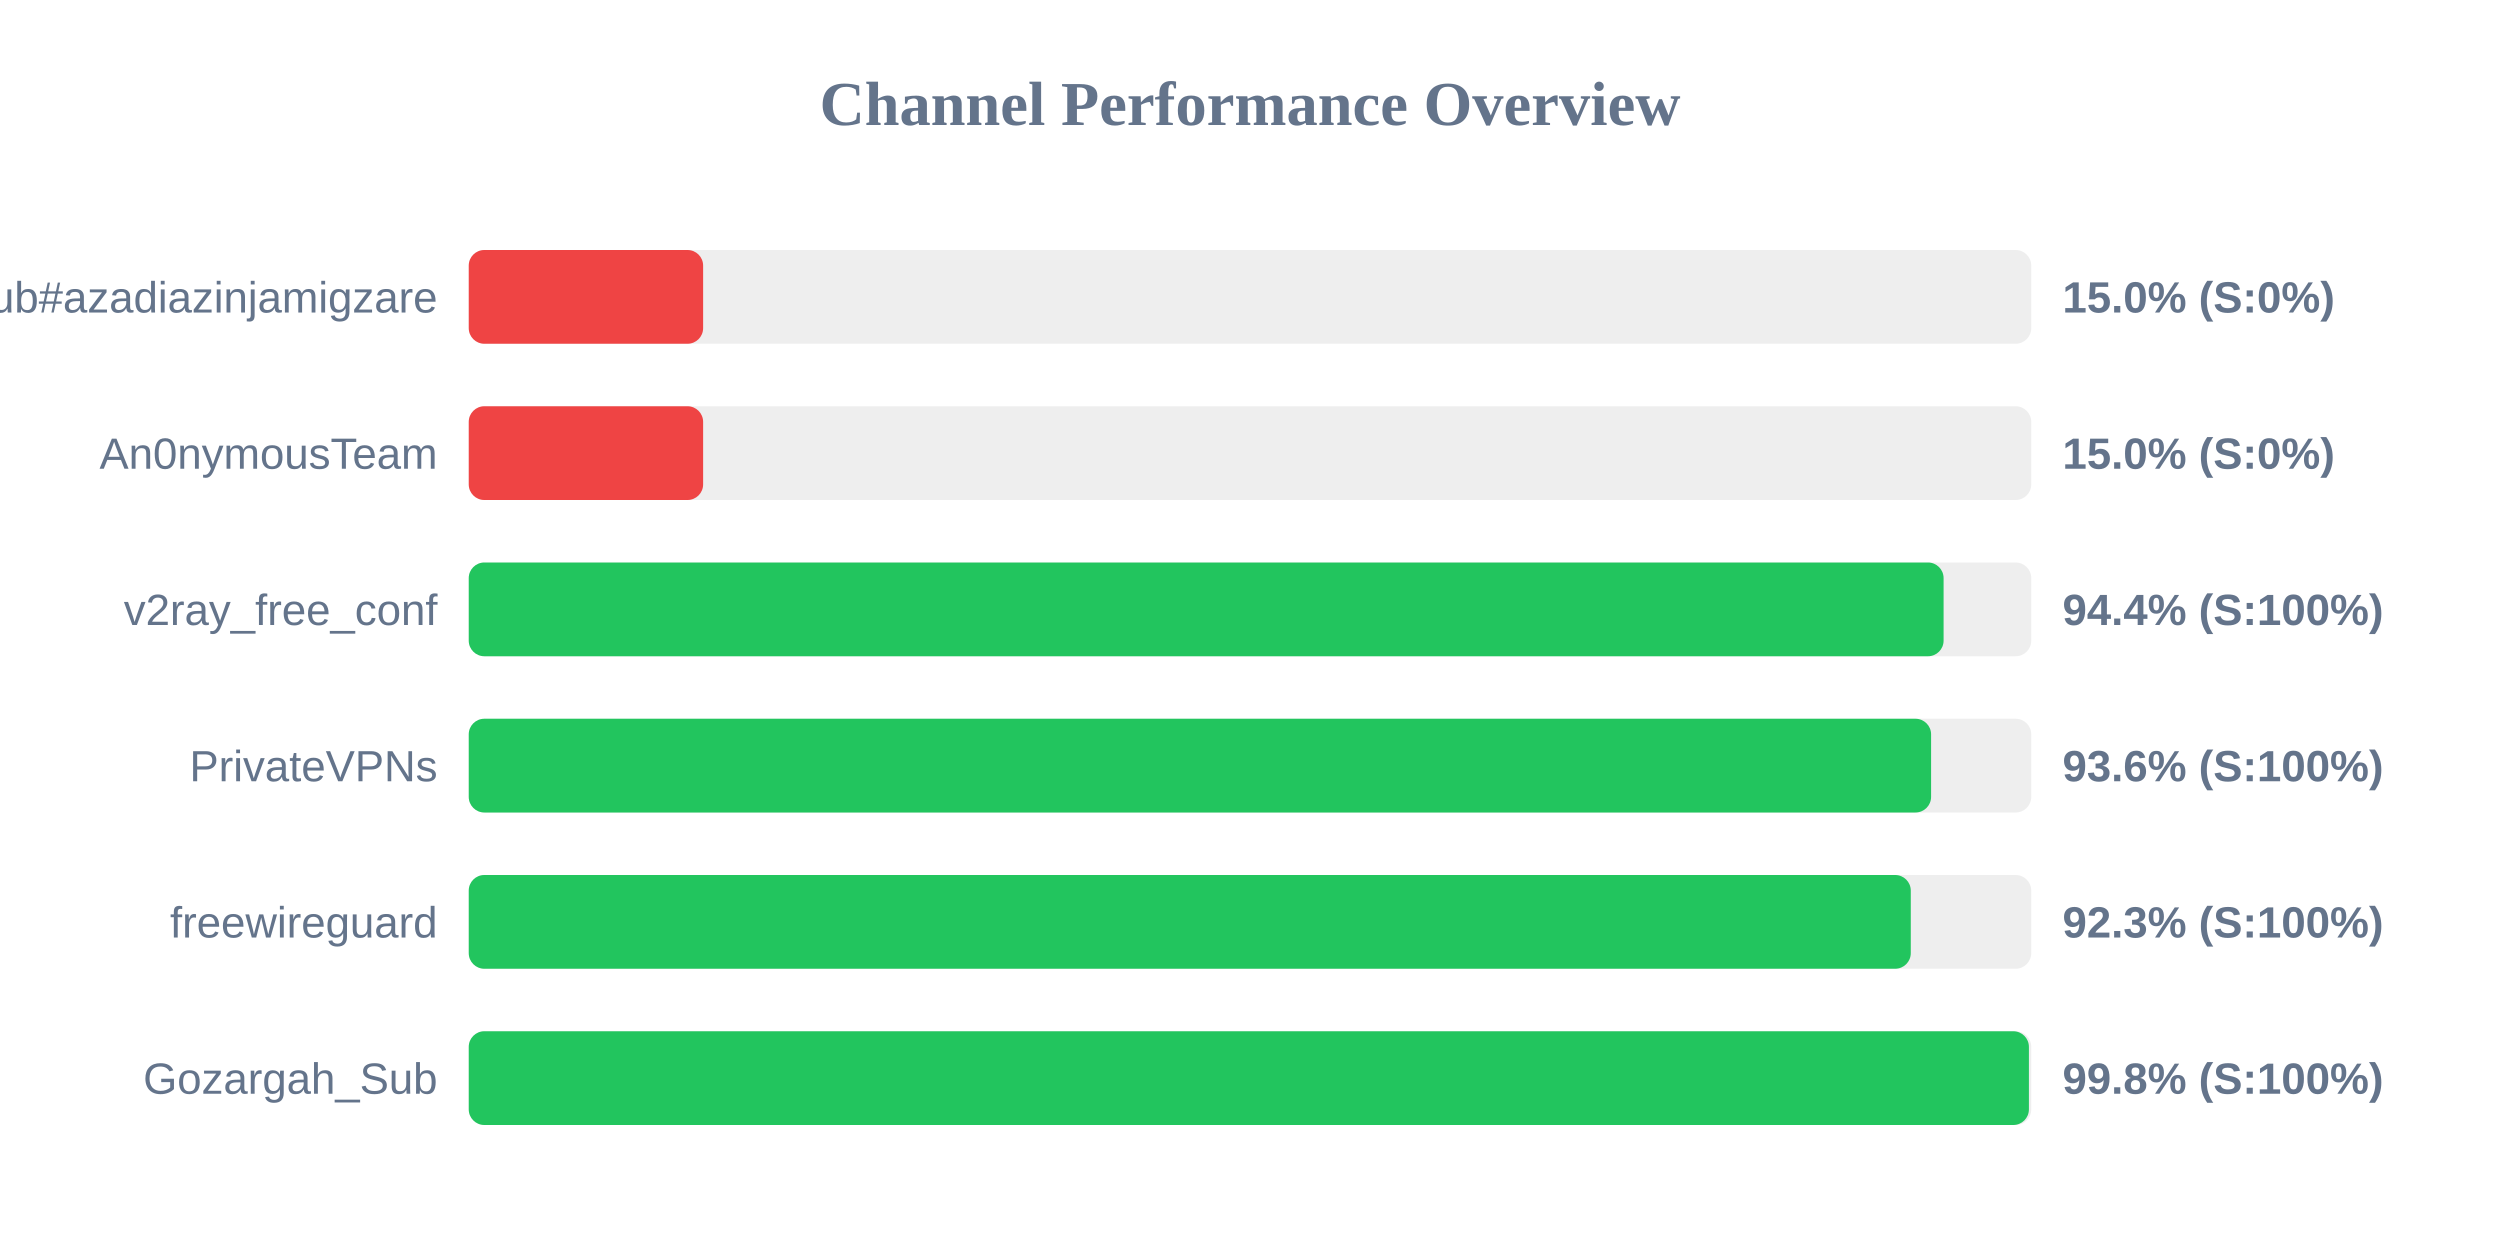
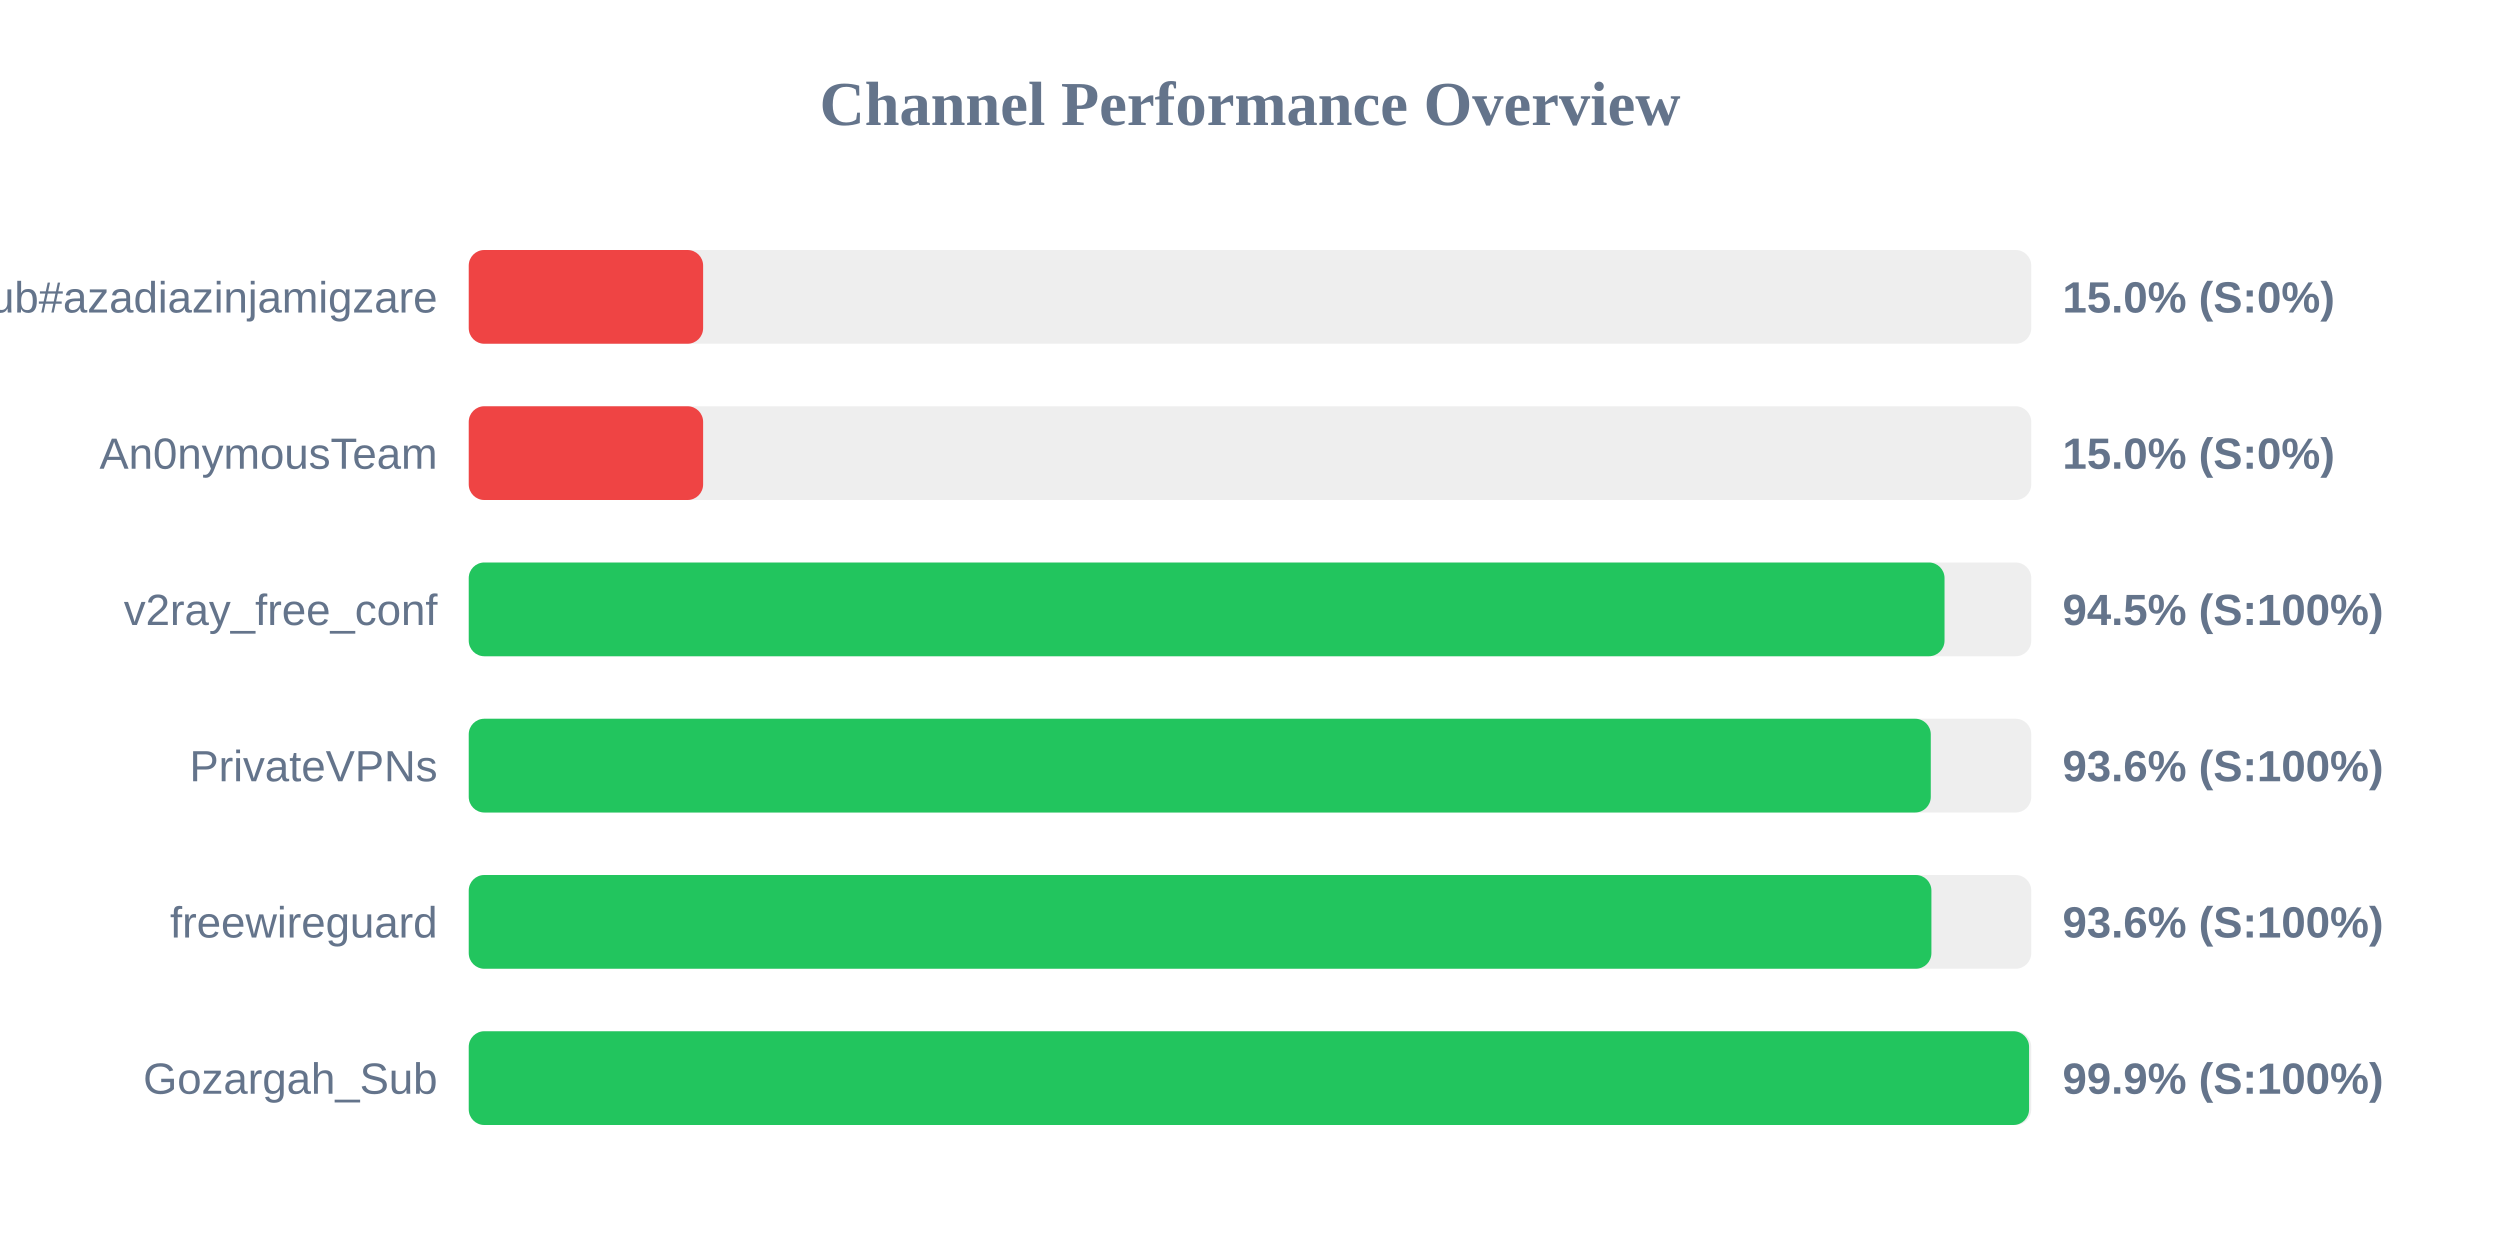
<svg xmlns="http://www.w3.org/2000/svg" width="800" height="400" version="1.1">
  <style>
        .row { font: 14px Arial; fill: #64748b; }
        .score { font: bold 14px Arial; fill: #64748b; }
    </style>
  <text x="400" y="40" text-anchor="middle" font-size="20px" font-weight="bold" fill="#64748b">Channel Performance Overview</text>
  <rect x="150" y="80" width="500" height="30" fill="#eee" rx="5" />
  <rect x="150" y="80" width="75.0" height="30" fill="#ef4444" rx="5" />
  <text x="140" y="100" text-anchor="end" class="row">Sub#azadiazinjamigzare</text>
  <text x="660" y="100" text-anchor="start" class="score">15.0% (S:0%)</text>
  <rect x="150" y="130" width="500" height="30" fill="#eee" rx="5" />
  <rect x="150" y="130" width="75.0" height="30" fill="#ef4444" rx="5" />
  <text x="140" y="150" text-anchor="end" class="row">An0nymousTeam</text>
  <text x="660" y="150" text-anchor="start" class="score">15.0% (S:0%)</text>
  <rect x="150" y="180" width="500" height="30" fill="#eee" rx="5" />
-   <rect x="150" y="180" width="471.95" height="30" fill="#22c55e" rx="5" />
+   <rect x="150" y="180" width="472.25" height="30" fill="#22c55e" rx="5" />
  <text x="140" y="200" text-anchor="end" class="row">v2ray_free_conf</text>
-   <text x="660" y="200" text-anchor="start" class="score">94.4% (S:100%)</text>
+   <text x="660" y="200" text-anchor="start" class="score">94.5% (S:100%)</text>
  <rect x="150" y="230" width="500" height="30" fill="#eee" rx="5" />
-   <rect x="150" y="230" width="467.95" height="30" fill="#22c55e" rx="5" />
+   <rect x="150" y="230" width="467.85" height="30" fill="#22c55e" rx="5" />
  <text x="140" y="250" text-anchor="end" class="row">PrivateVPNs</text>
  <text x="660" y="250" text-anchor="start" class="score">93.6% (S:100%)</text>
  <rect x="150" y="280" width="500" height="30" fill="#eee" rx="5" />
-   <rect x="150" y="280" width="461.45" height="30" fill="#22c55e" rx="5" />
+   <rect x="150" y="280" width="468.05" height="30" fill="#22c55e" rx="5" />
  <text x="140" y="300" text-anchor="end" class="row">freewireguard</text>
-   <text x="660" y="300" text-anchor="start" class="score">92.3% (S:100%)</text>
+   <text x="660" y="300" text-anchor="start" class="score">93.6% (S:100%)</text>
  <rect x="150" y="330" width="500" height="30" fill="#eee" rx="5" />
-   <rect x="150" y="330" width="499.25" height="30" fill="#22c55e" rx="5" />
+   <rect x="150" y="330" width="499.3" height="30" fill="#22c55e" rx="5" />
  <text x="140" y="350" text-anchor="end" class="row">Gozargah_Sub</text>
-   <text x="660" y="350" text-anchor="start" class="score">99.8% (S:100%)</text>
+   <text x="660" y="350" text-anchor="start" class="score">99.9% (S:100%)</text>
</svg>
